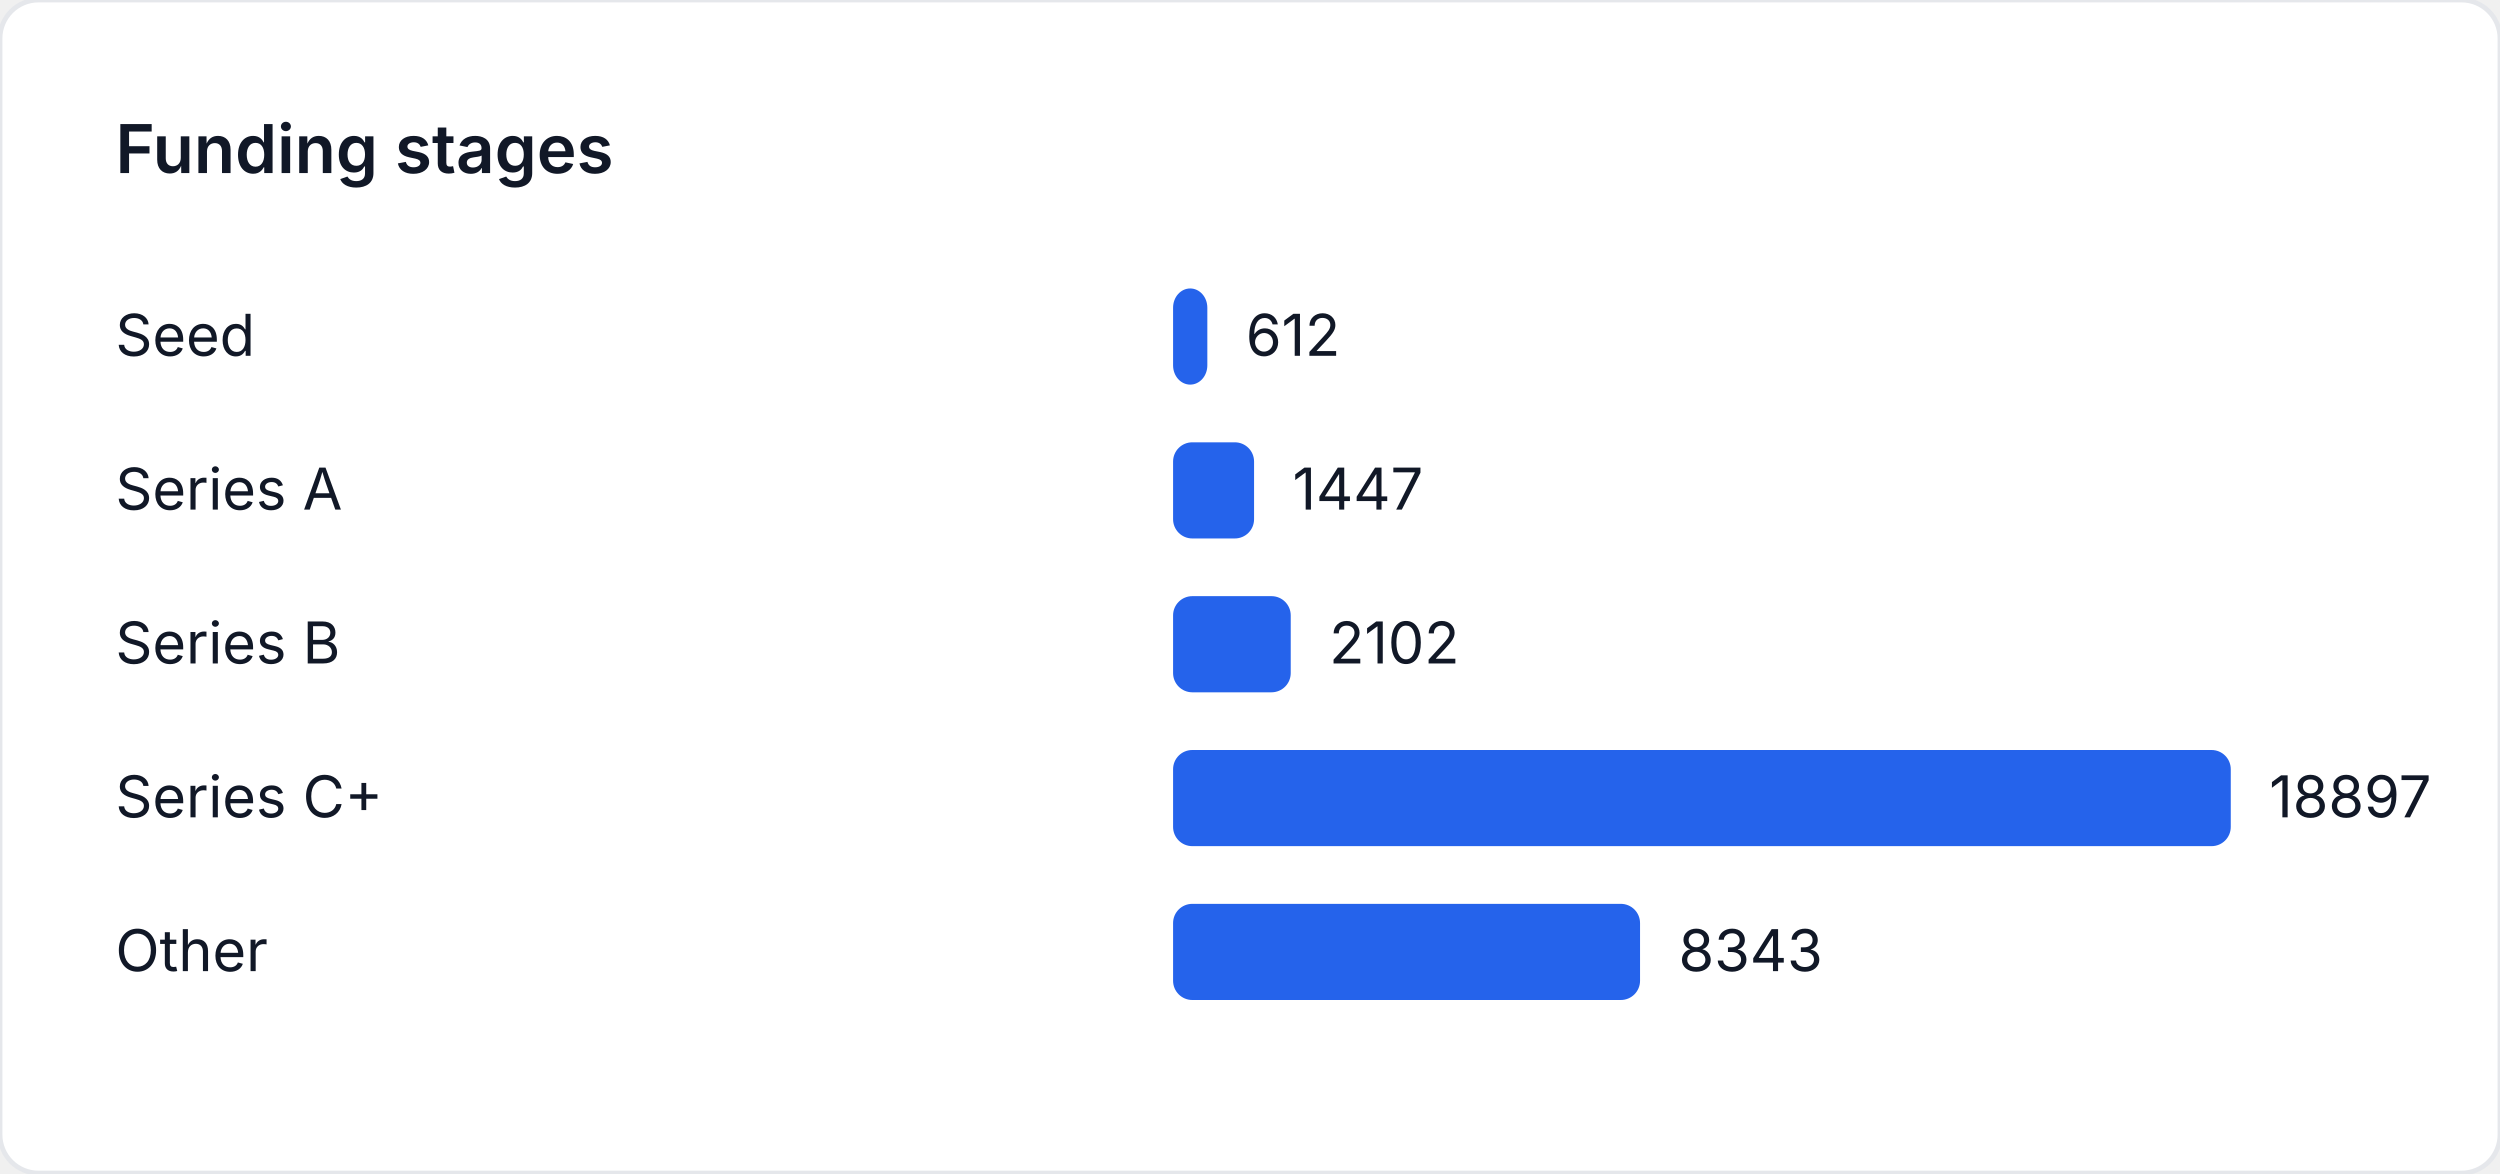
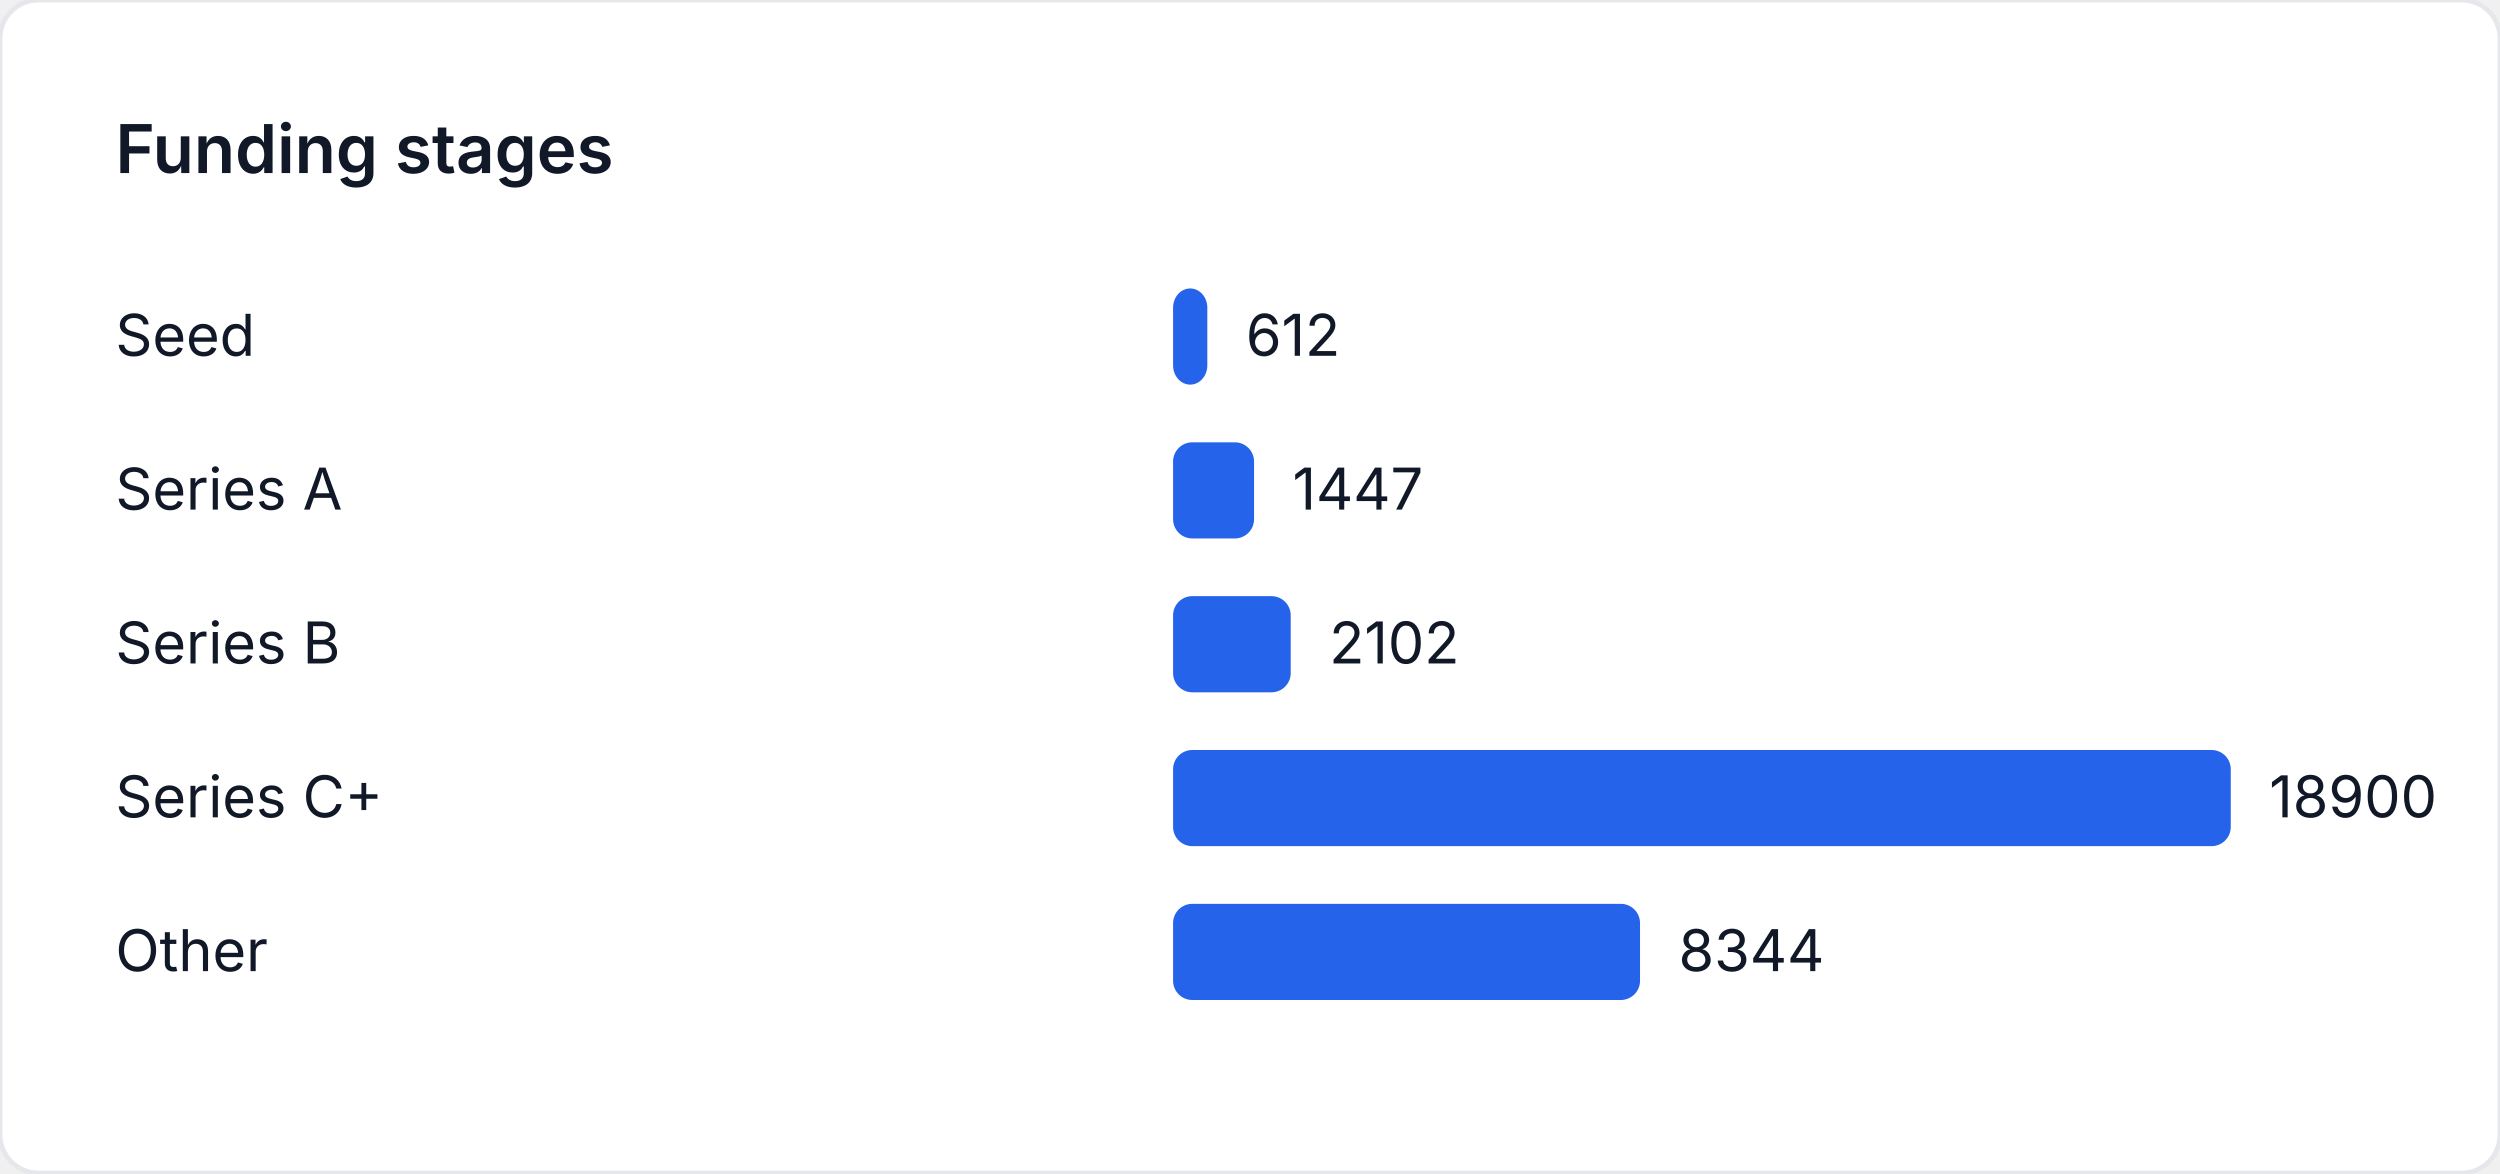
<svg xmlns="http://www.w3.org/2000/svg" width="520" height="244" viewBox="0 0 520 244" role="img" aria-label="Funding stages">
  <style>
    text { font-family: "Inter", "Segoe UI", sans-serif; font-size: 12px; fill: #111827; }
    .title { font-size: 14px; font-weight: 600; }
  </style>
  <rect width="520" height="244" fill="#ffffff" rx="8" ry="8" stroke="#e5e7eb" />
  <text class="title" x="24" y="36">Funding stages</text>
  <text x="24" y="74">Seed</text>
-   <rect x="244" y="60" width="7.125" height="20" fill="#2563eb" rx="4" />
-   <text x="259.125" y="74">612</text>
+   <rect x="244" y="60" width="7.124" height="20" fill="#2563eb" rx="4" />
+   <text x="259.124" y="74">612</text>
  <text x="24" y="106">Series A</text>
-   <rect x="244" y="92" width="16.846" height="20" fill="#2563eb" rx="4" />
-   <text x="268.846" y="106">1447</text>
+   <rect x="244" y="92" width="16.843" height="20" fill="#2563eb" rx="4" />
+   <text x="268.843" y="106">1447</text>
  <text x="24" y="138">Series B</text>
-   <rect x="244" y="124" width="24.472" height="20" fill="#2563eb" rx="4" />
-   <text x="276.472" y="138">2102</text>
+   <rect x="244" y="124" width="24.468" height="20" fill="#2563eb" rx="4" />
+   <text x="276.468" y="138">2102</text>
  <text x="24" y="170">Series C+</text>
  <rect x="244" y="156" width="220" height="20" fill="#2563eb" rx="4" />
-   <text x="472" y="170">18897</text>
+   <text x="472" y="170">18900</text>
  <text x="24" y="202">Other</text>
-   <rect x="244" y="188" width="97.13" height="20" fill="#2563eb" rx="4" />
-   <text x="349.13" y="202">8343</text>
+   <rect x="244" y="188" width="97.126" height="20" fill="#2563eb" rx="4" />
+   <text x="349.126" y="202">8344</text>
</svg>
